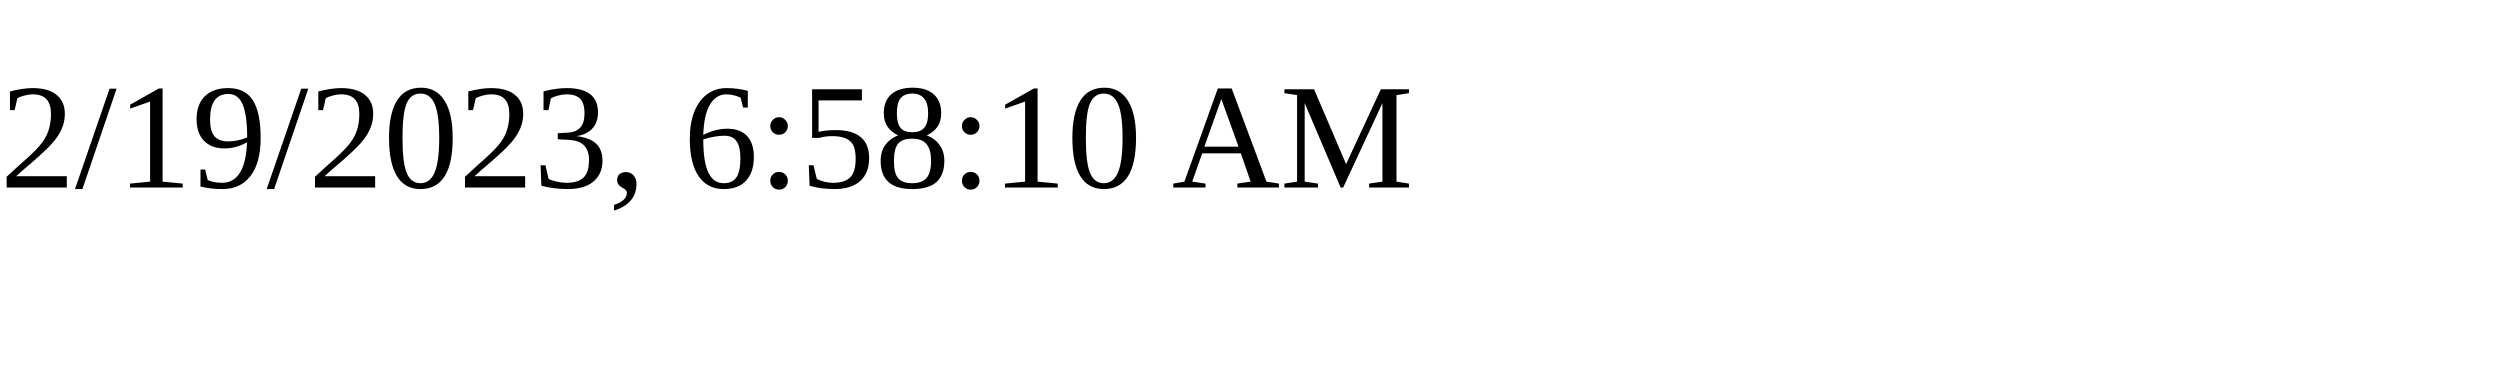
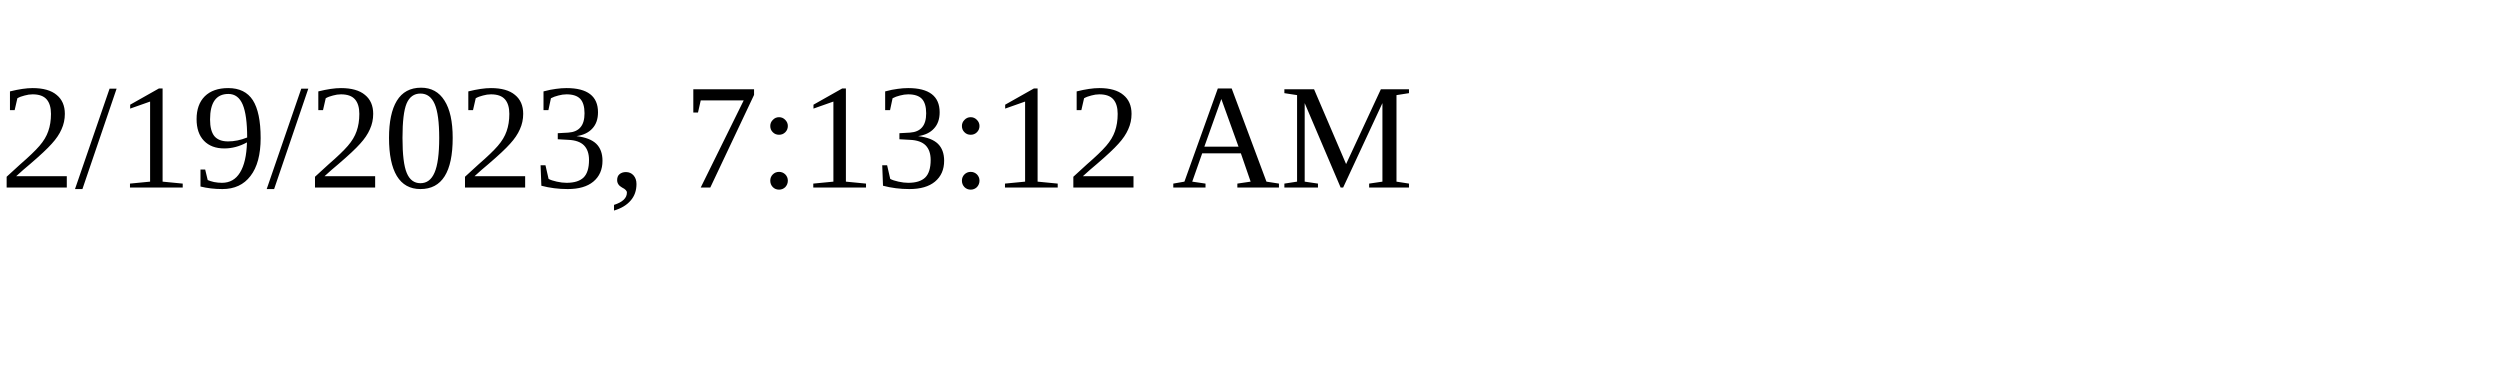
<svg xmlns="http://www.w3.org/2000/svg" height="30" width="200">
-   <text x="0" y="15">2/19/2023, 6:58:10 AM</text>
+   <text x="0" y="15">2/19/2023, 7:13:12 AM</text>
</svg>
